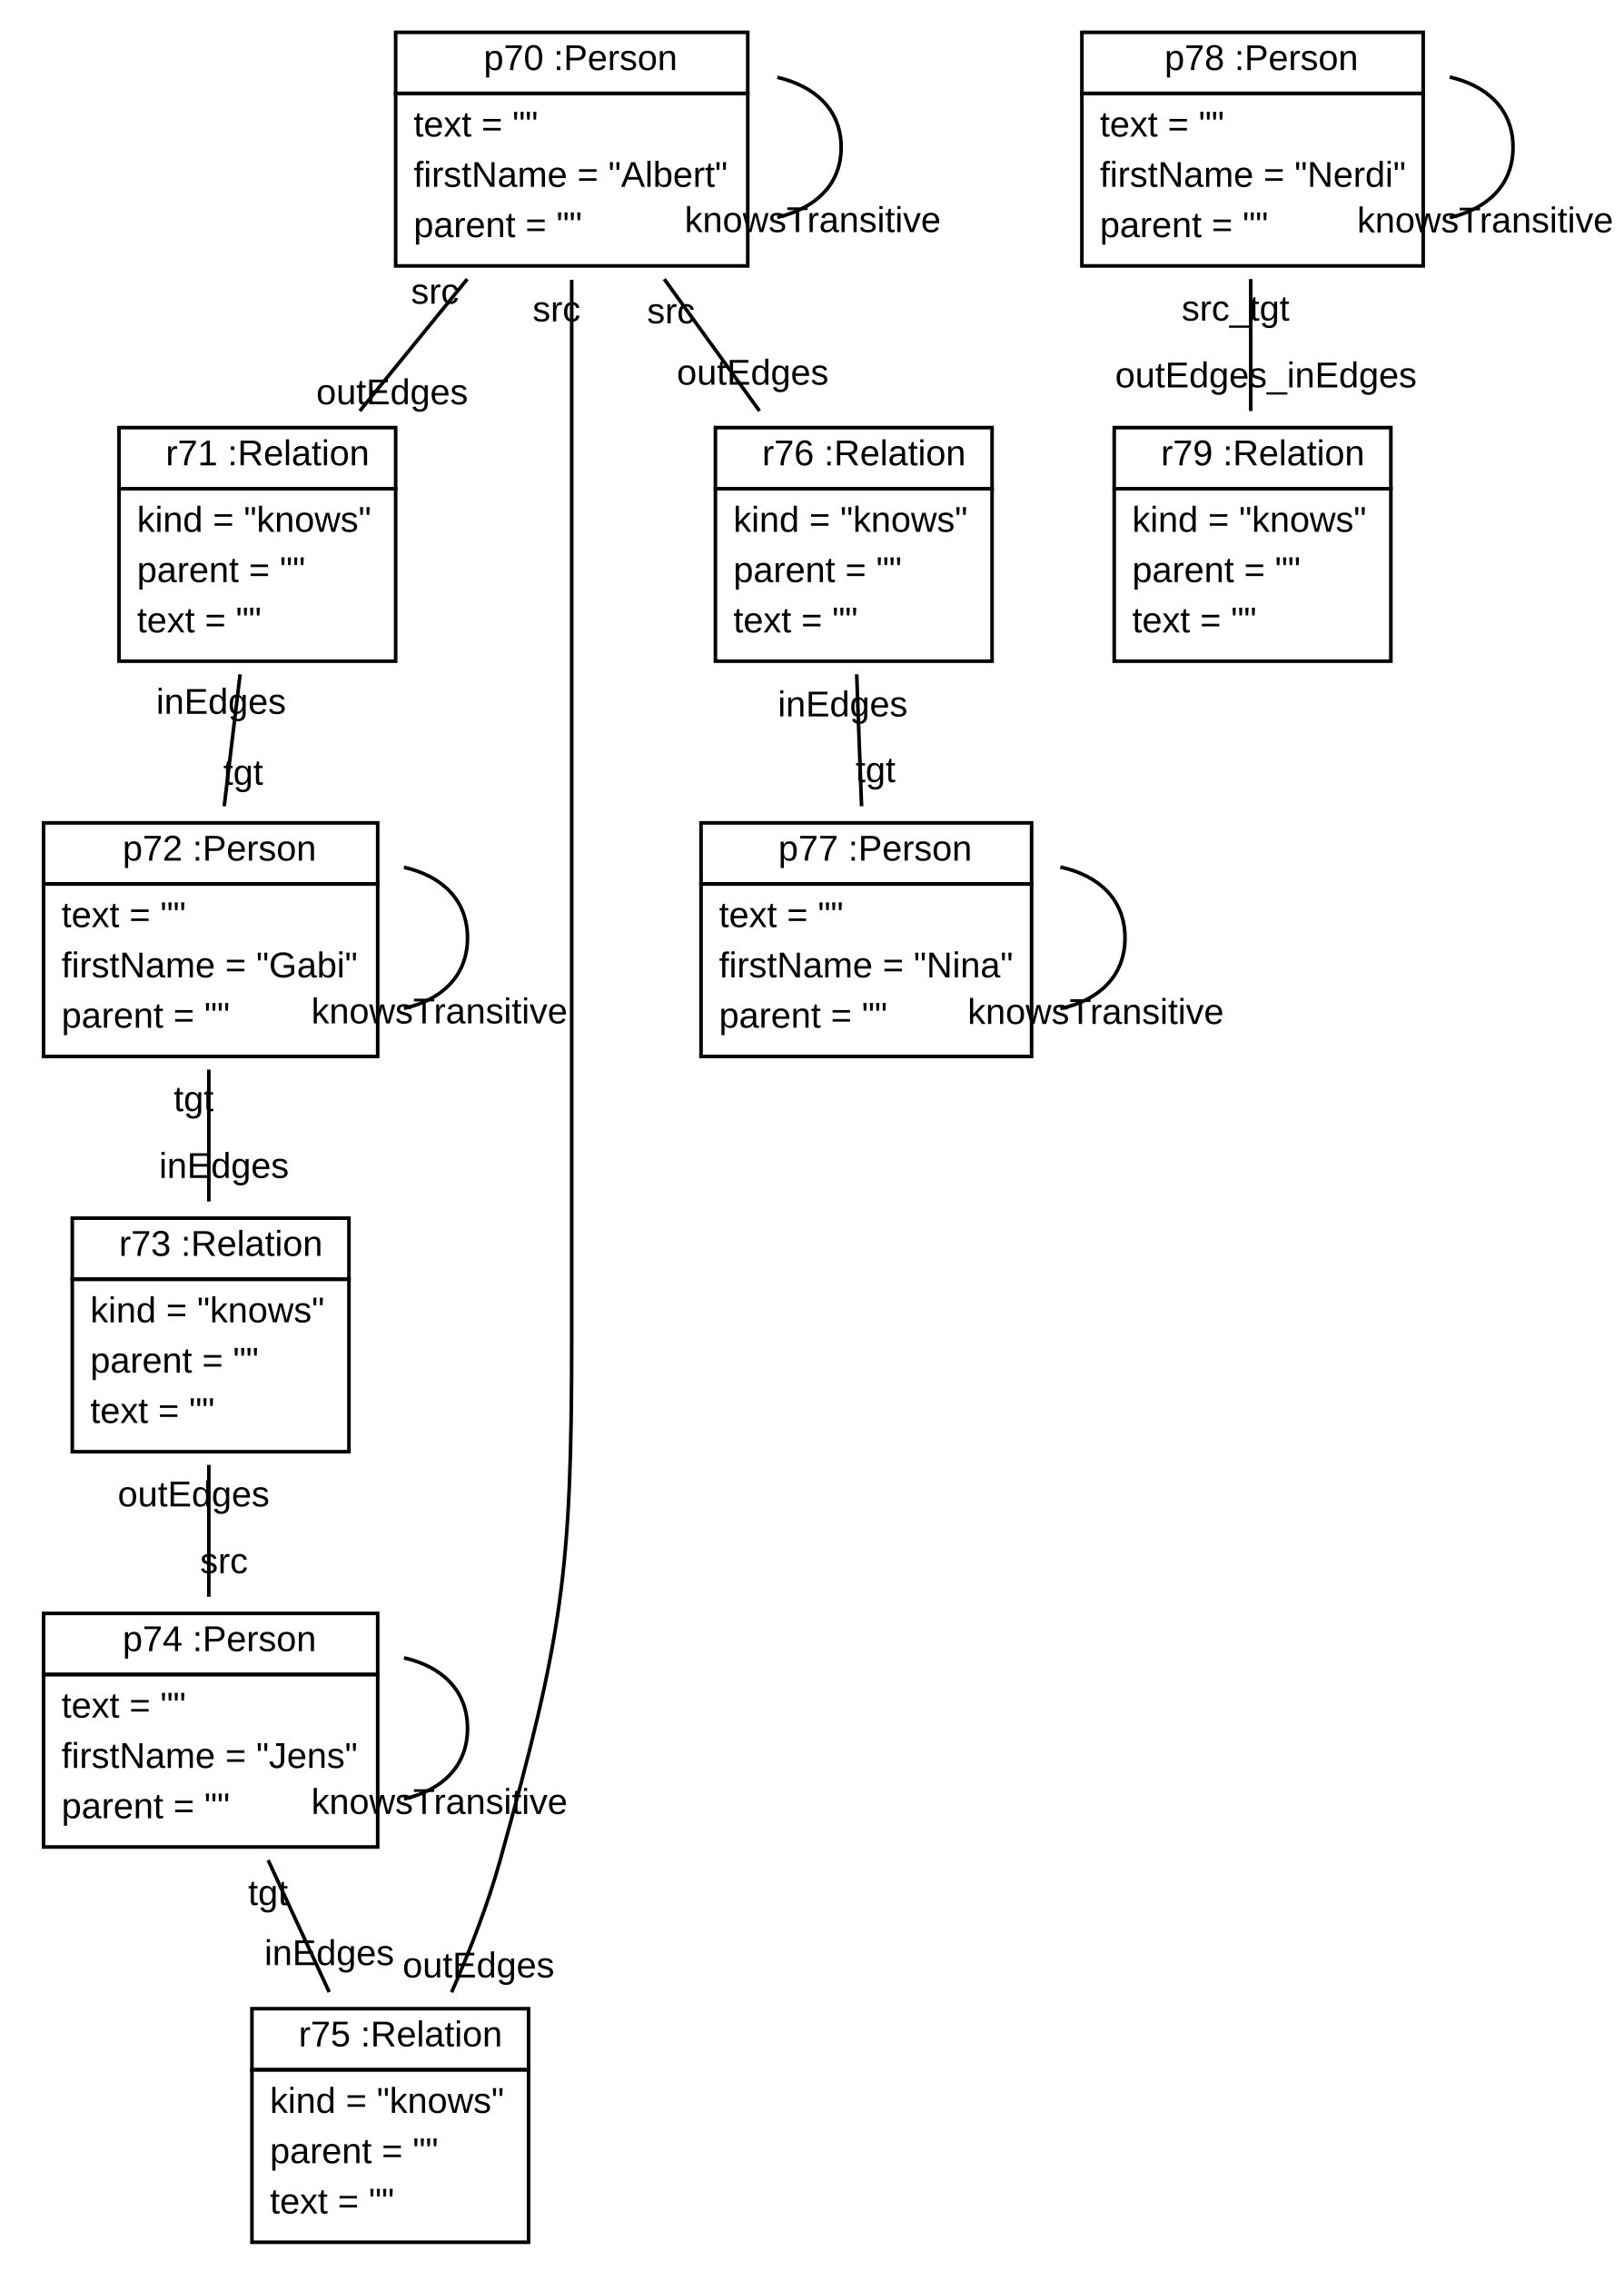
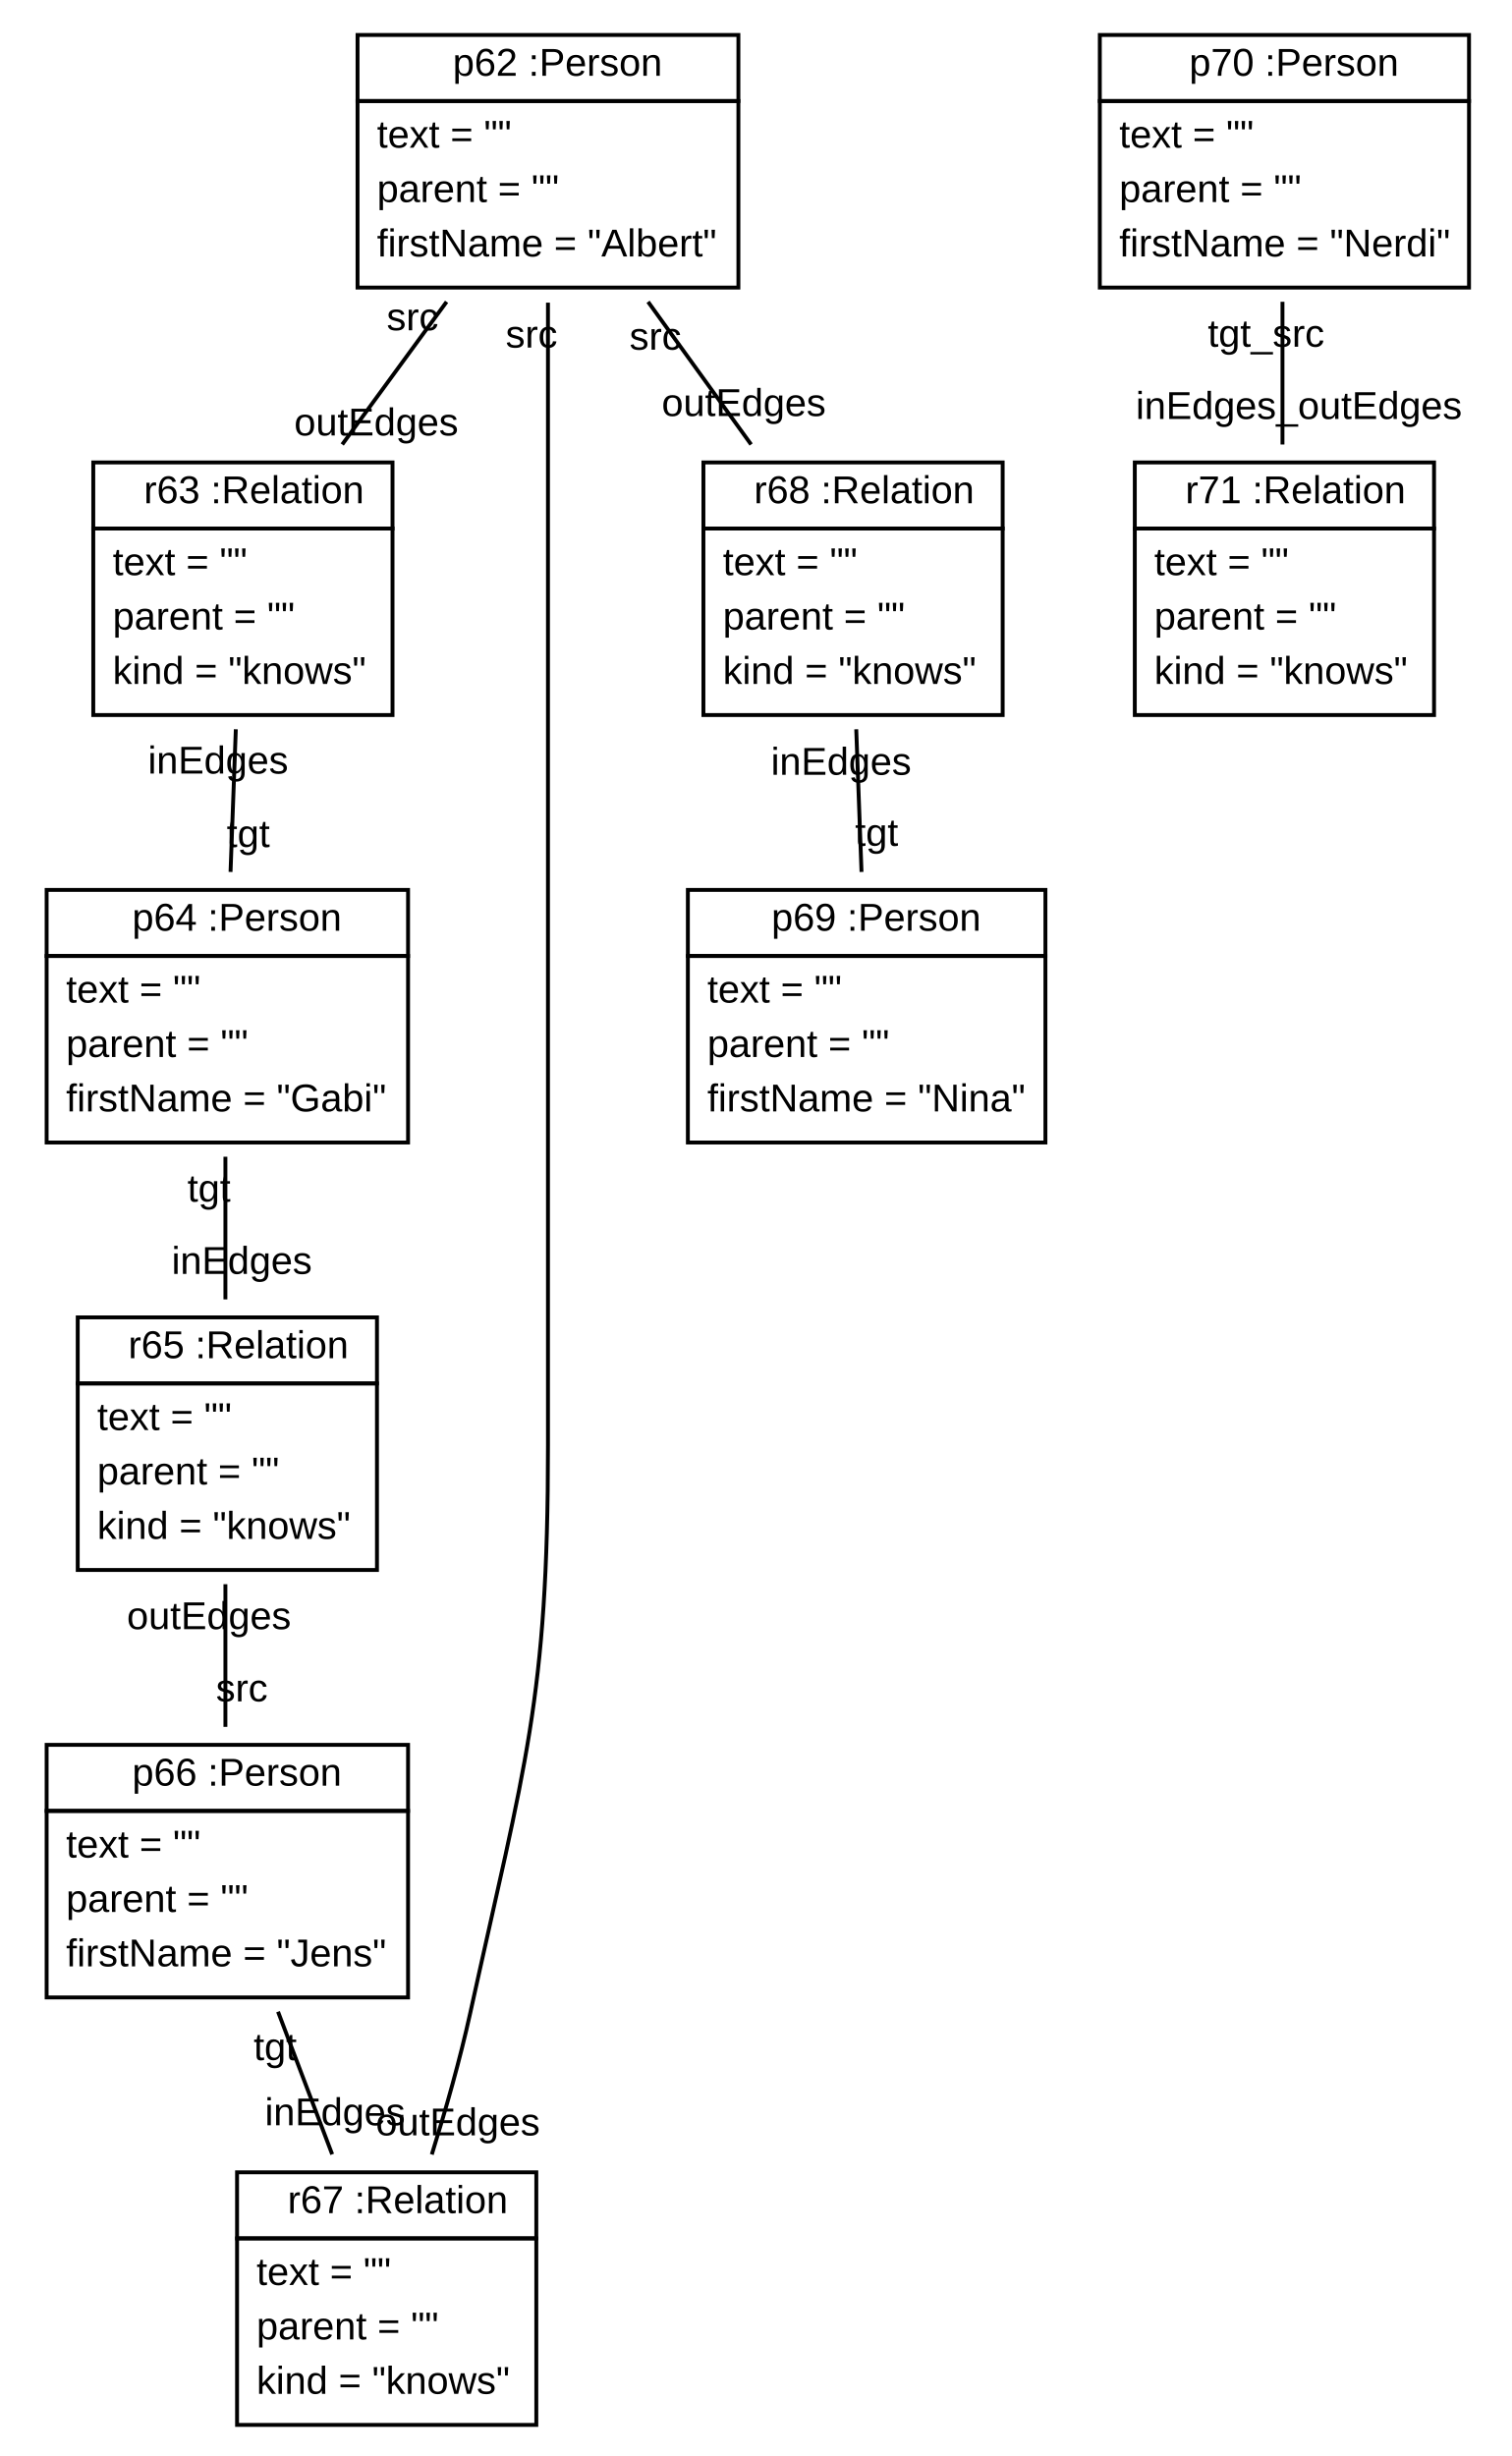
- <svg xmlns="http://www.w3.org/2000/svg" xmlns:xlink="http://www.w3.org/1999/xlink" width="452pt" height="632pt" viewBox="0.00 0.00 451.76 632.00">
+ <svg xmlns="http://www.w3.org/2000/svg" xmlns:xlink="http://www.w3.org/1999/xlink" width="389pt" height="632pt" viewBox="0.00 0.00 389.00 632.00">
  <g id="graph1" class="graph" transform="scale(1 1) rotate(0) translate(4 628)">
-     <polygon fill="white" stroke="white" points="-4,5 -4,-628 448.757,-628 448.757,5 -4,5" />
+     <polygon fill="white" stroke="white" points="-4,5 -4,-628 386,-628 386,5 -4,5" />
    <g id="node1" class="node">
-       <a xlink:href="../examples/org/sdmlib/examples/m2m/Person.java" xlink:title="&lt;TABLE&gt;">
-         <polygon fill="none" stroke="black" points="106,-602 106,-619 204,-619 204,-602 106,-602" />
-         <text text-anchor="start" x="126.5" y="-608.5" font-family="Arial" font-size="10.00"> </text>
-         <text text-anchor="start" x="130.5" y="-608.5" font-family="Arial" font-size="10.00">p70 :Person</text>
+       <a xlink:href="../examples/org/sdmlib/examples/m2m/model/Person.java" xlink:title="&lt;TABLE&gt;">
+         <polygon fill="none" stroke="black" points="88,-602 88,-619 186,-619 186,-602 88,-602" />
+         <text text-anchor="start" x="108.5" y="-608.5" font-family="Arial" font-size="10.00"> </text>
+         <text text-anchor="start" x="112.5" y="-608.5" font-family="Arial" font-size="10.00">p62 :Person</text>
      </a>
-       <polygon fill="none" stroke="black" points="106,-554 106,-602 204,-602 204,-554 106,-554" />
-       <text text-anchor="start" x="111" y="-590" font-family="Arial" font-size="10.00">text = ""</text>
-       <text text-anchor="start" x="111" y="-576" font-family="Arial" font-size="10.00">firstName = "Albert"</text>
-       <text text-anchor="start" x="111" y="-562" font-family="Arial" font-size="10.00">parent = ""</text>
-     </g>
-     <g id="edge8" class="edge">
-       <path fill="none" stroke="black" d="M212.226,-606.492C222.673,-604.025 230,-597.527 230,-587 230,-576.473 222.673,-569.975 212.226,-567.508" />
-       <text text-anchor="middle" x="222.098" y="-563.415" font-family="Arial" font-size="10.00">knowsTransitive</text>
+       <polygon fill="none" stroke="black" points="88,-554 88,-602 186,-602 186,-554 88,-554" />
+       <text text-anchor="start" x="93" y="-590" font-family="Arial" font-size="10.00">text = ""</text>
+       <text text-anchor="start" x="93" y="-576" font-family="Arial" font-size="10.00">parent = ""</text>
+       <text text-anchor="start" x="93" y="-562" font-family="Arial" font-size="10.00">firstName = "Albert"</text>
    </g>
    <g id="node2" class="node">
-       <a xlink:href="../examples/org/sdmlib/examples/m2m/Relation.java" xlink:title="&lt;TABLE&gt;">
-         <polygon fill="none" stroke="black" points="29,-492 29,-509 106,-509 106,-492 29,-492" />
-         <text text-anchor="start" x="38" y="-498.5" font-family="Arial" font-size="10.00"> </text>
-         <text text-anchor="start" x="42" y="-498.5" font-family="Arial" font-size="10.00">r71 :Relation</text>
+       <a xlink:href="../examples/org/sdmlib/examples/m2m/model/Relation.java" xlink:title="&lt;TABLE&gt;">
+         <polygon fill="none" stroke="black" points="20,-492 20,-509 97,-509 97,-492 20,-492" />
+         <text text-anchor="start" x="29" y="-498.5" font-family="Arial" font-size="10.00"> </text>
+         <text text-anchor="start" x="33" y="-498.5" font-family="Arial" font-size="10.00">r63 :Relation</text>
      </a>
-       <polygon fill="none" stroke="black" points="29,-444 29,-492 106,-492 106,-444 29,-444" />
-       <text text-anchor="start" x="34" y="-480" font-family="Arial" font-size="10.00">kind = "knows"</text>
-       <text text-anchor="start" x="34" y="-466" font-family="Arial" font-size="10.00">parent = ""</text>
-       <text text-anchor="start" x="34" y="-452" font-family="Arial" font-size="10.00">text = ""</text>
+       <polygon fill="none" stroke="black" points="20,-444 20,-492 97,-492 97,-444 20,-444" />
+       <text text-anchor="start" x="25" y="-480" font-family="Arial" font-size="10.00">text = ""</text>
+       <text text-anchor="start" x="25" y="-466" font-family="Arial" font-size="10.00">parent = ""</text>
+       <text text-anchor="start" x="25" y="-452" font-family="Arial" font-size="10.00">kind = "knows"</text>
    </g>
    <g id="edge2" class="edge">
-       <path fill="none" stroke="black" d="M125.942,-550.337C116.329,-538.541 105.638,-525.419 96.028,-513.625" />
-       <text text-anchor="middle" x="105.029" y="-515.482" font-family="Arial" font-size="10.00">outEdges</text>
-       <text text-anchor="middle" x="116.94" y="-543.481" font-family="Arial" font-size="10.00">src</text>
+       <path fill="none" stroke="black" d="M110.914,-550.337C102.284,-538.541 92.686,-525.419 84.059,-513.625" />
+       <text text-anchor="middle" x="92.821" y="-515.945" font-family="Arial" font-size="10.00">outEdges</text>
+       <text text-anchor="middle" x="102.152" y="-543.018" font-family="Arial" font-size="10.00">src</text>
    </g>
    <g id="node6" class="node">
-       <a xlink:href="../examples/org/sdmlib/examples/m2m/Relation.java" xlink:title="&lt;TABLE&gt;">
-         <polygon fill="none" stroke="black" points="66,-52 66,-69 143,-69 143,-52 66,-52" />
-         <text text-anchor="start" x="75" y="-58.5" font-family="Arial" font-size="10.00"> </text>
-         <text text-anchor="start" x="79" y="-58.5" font-family="Arial" font-size="10.00">r75 :Relation</text>
+       <a xlink:href="../examples/org/sdmlib/examples/m2m/model/Relation.java" xlink:title="&lt;TABLE&gt;">
+         <polygon fill="none" stroke="black" points="57,-52 57,-69 134,-69 134,-52 57,-52" />
+         <text text-anchor="start" x="66" y="-58.5" font-family="Arial" font-size="10.00"> </text>
+         <text text-anchor="start" x="70" y="-58.5" font-family="Arial" font-size="10.00">r67 :Relation</text>
      </a>
-       <polygon fill="none" stroke="black" points="66,-4 66,-52 143,-52 143,-4 66,-4" />
-       <text text-anchor="start" x="71" y="-40" font-family="Arial" font-size="10.00">kind = "knows"</text>
-       <text text-anchor="start" x="71" y="-26" font-family="Arial" font-size="10.00">parent = ""</text>
-       <text text-anchor="start" x="71" y="-12" font-family="Arial" font-size="10.00">text = ""</text>
+       <polygon fill="none" stroke="black" points="57,-4 57,-52 134,-52 134,-4 57,-4" />
+       <text text-anchor="start" x="62" y="-40" font-family="Arial" font-size="10.00">text = ""</text>
+       <text text-anchor="start" x="62" y="-26" font-family="Arial" font-size="10.00">parent = ""</text>
+       <text text-anchor="start" x="62" y="-12" font-family="Arial" font-size="10.00">kind = "knows"</text>
    </g>
    <g id="edge6" class="edge">
-       <path fill="none" stroke="black" d="M155,-550.125C155,-506.921 155,-432.151 155,-368 155,-368 155,-368 155,-256 155,-190.505 152.555,-173.098 135,-110 131.608,-97.806 126.589,-84.97 121.573,-73.567" />
-       <text text-anchor="middle" x="129.059" y="-77.697" font-family="Arial" font-size="10.00">outEdges</text>
-       <text text-anchor="middle" x="150.774" y="-538.562" font-family="Arial" font-size="10.00">src</text>
+       <path fill="none" stroke="black" d="M137,-550.125C137,-506.921 137,-432.151 137,-368 137,-368 137,-368 137,-256 137,-190.505 131.059,-173.968 117,-110 114.363,-98 110.696,-85.105 107.111,-73.59" />
+       <text text-anchor="middle" x="113.819" y="-78.507" font-family="Arial" font-size="10.00">outEdges</text>
+       <text text-anchor="middle" x="132.774" y="-538.562" font-family="Arial" font-size="10.00">src</text>
    </g>
    <g id="node7" class="node">
-       <a xlink:href="../examples/org/sdmlib/examples/m2m/Relation.java" xlink:title="&lt;TABLE&gt;">
-         <polygon fill="none" stroke="black" points="195,-492 195,-509 272,-509 272,-492 195,-492" />
-         <text text-anchor="start" x="204" y="-498.5" font-family="Arial" font-size="10.00"> </text>
-         <text text-anchor="start" x="208" y="-498.5" font-family="Arial" font-size="10.00">r76 :Relation</text>
+       <a xlink:href="../examples/org/sdmlib/examples/m2m/model/Relation.java" xlink:title="&lt;TABLE&gt;">
+         <polygon fill="none" stroke="black" points="177,-492 177,-509 254,-509 254,-492 177,-492" />
+         <text text-anchor="start" x="186" y="-498.5" font-family="Arial" font-size="10.00"> </text>
+         <text text-anchor="start" x="190" y="-498.5" font-family="Arial" font-size="10.00">r68 :Relation</text>
      </a>
-       <polygon fill="none" stroke="black" points="195,-444 195,-492 272,-492 272,-444 195,-444" />
-       <text text-anchor="start" x="200" y="-480" font-family="Arial" font-size="10.00">kind = "knows"</text>
-       <text text-anchor="start" x="200" y="-466" font-family="Arial" font-size="10.00">parent = ""</text>
-       <text text-anchor="start" x="200" y="-452" font-family="Arial" font-size="10.00">text = ""</text>
+       <polygon fill="none" stroke="black" points="177,-444 177,-492 254,-492 254,-444 177,-444" />
+       <text text-anchor="start" x="182" y="-480" font-family="Arial" font-size="10.00">text = ""</text>
+       <text text-anchor="start" x="182" y="-466" font-family="Arial" font-size="10.00">parent = ""</text>
+       <text text-anchor="start" x="182" y="-452" font-family="Arial" font-size="10.00">kind = "knows"</text>
    </g>
    <g id="edge4" class="edge">
-       <path fill="none" stroke="black" d="M180.756,-550.337C189.276,-538.541 198.753,-525.419 207.271,-513.625" />
-       <text text-anchor="middle" x="205.39" y="-520.947" font-family="Arial" font-size="10.00">outEdges</text>
-       <text text-anchor="middle" x="182.637" y="-538.016" font-family="Arial" font-size="10.00">src</text>
+       <path fill="none" stroke="black" d="M162.756,-550.337C171.276,-538.541 180.753,-525.419 189.271,-513.625" />
+       <text text-anchor="middle" x="187.39" y="-520.947" font-family="Arial" font-size="10.00">outEdges</text>
+       <text text-anchor="middle" x="164.637" y="-538.016" font-family="Arial" font-size="10.00">src</text>
    </g>
    <g id="node3" class="node">
-       <a xlink:href="../examples/org/sdmlib/examples/m2m/Person.java" xlink:title="&lt;TABLE&gt;">
+       <a xlink:href="../examples/org/sdmlib/examples/m2m/model/Person.java" xlink:title="&lt;TABLE&gt;">
        <polygon fill="none" stroke="black" points="8,-382 8,-399 101,-399 101,-382 8,-382" />
        <text text-anchor="start" x="26" y="-388.5" font-family="Arial" font-size="10.00"> </text>
-         <text text-anchor="start" x="30" y="-388.5" font-family="Arial" font-size="10.00">p72 :Person</text>
+         <text text-anchor="start" x="30" y="-388.5" font-family="Arial" font-size="10.00">p64 :Person</text>
      </a>
      <polygon fill="none" stroke="black" points="8,-334 8,-382 101,-382 101,-334 8,-334" />
      <text text-anchor="start" x="13" y="-370" font-family="Arial" font-size="10.00">text = ""</text>
-       <text text-anchor="start" x="13" y="-356" font-family="Arial" font-size="10.00">firstName = "Gabi"</text>
-       <text text-anchor="start" x="13" y="-342" font-family="Arial" font-size="10.00">parent = ""</text>
+       <text text-anchor="start" x="13" y="-356" font-family="Arial" font-size="10.00">parent = ""</text>
+       <text text-anchor="start" x="13" y="-342" font-family="Arial" font-size="10.00">firstName = "Gabi"</text>
+     </g>
+     <g id="edge8" class="edge">
+       <path fill="none" stroke="black" d="M56.679,-440.337C56.242,-428.541 55.756,-415.419 55.319,-403.625" />
+       <text text-anchor="middle" x="59.878" y="-410.026" font-family="Arial" font-size="10.00">tgt</text>
+       <text text-anchor="middle" x="52.12" y="-428.937" font-family="Arial" font-size="10.00">inEdges</text>
+     </g>
+     <g id="node4" class="node">
+       <a xlink:href="../examples/org/sdmlib/examples/m2m/model/Relation.java" xlink:title="&lt;TABLE&gt;">
+         <polygon fill="none" stroke="black" points="16,-272 16,-289 93,-289 93,-272 16,-272" />
+         <text text-anchor="start" x="25" y="-278.5" font-family="Arial" font-size="10.00"> </text>
+         <text text-anchor="start" x="29" y="-278.5" font-family="Arial" font-size="10.00">r65 :Relation</text>
+       </a>
+       <polygon fill="none" stroke="black" points="16,-224 16,-272 93,-272 93,-224 16,-224" />
+       <text text-anchor="start" x="21" y="-260" font-family="Arial" font-size="10.00">text = ""</text>
+       <text text-anchor="start" x="21" y="-246" font-family="Arial" font-size="10.00">parent = ""</text>
+       <text text-anchor="start" x="21" y="-232" font-family="Arial" font-size="10.00">kind = "knows"</text>
    </g>
    <g id="edge10" class="edge">
-       <path fill="none" stroke="black" d="M62.707,-440.337C61.287,-428.541 59.708,-415.419 58.288,-403.625" />
-       <text text-anchor="middle" x="63.567" y="-409.618" font-family="Arial" font-size="10.00">tgt</text>
-       <text text-anchor="middle" x="57.428" y="-429.344" font-family="Arial" font-size="10.00">inEdges</text>
-     </g>
-     <g id="edge14" class="edge">
-       <path fill="none" stroke="black" d="M108.319,-386.638C118.676,-384.288 126,-377.742 126,-367 126,-356.258 118.676,-349.712 108.319,-347.362" />
-       <text text-anchor="middle" x="118.179" y="-343.198" font-family="Arial" font-size="10.00">knowsTransitive</text>
-     </g>
-     <g id="node4" class="node">
-       <a xlink:href="../examples/org/sdmlib/examples/m2m/Relation.java" xlink:title="&lt;TABLE&gt;">
-         <polygon fill="none" stroke="black" points="16,-272 16,-289 93,-289 93,-272 16,-272" />
-         <text text-anchor="start" x="25" y="-278.5" font-family="Arial" font-size="10.00"> </text>
-         <text text-anchor="start" x="29" y="-278.5" font-family="Arial" font-size="10.00">r73 :Relation</text>
-       </a>
-       <polygon fill="none" stroke="black" points="16,-224 16,-272 93,-272 93,-224 16,-224" />
-       <text text-anchor="start" x="21" y="-260" font-family="Arial" font-size="10.00">kind = "knows"</text>
-       <text text-anchor="start" x="21" y="-246" font-family="Arial" font-size="10.00">parent = ""</text>
-       <text text-anchor="start" x="21" y="-232" font-family="Arial" font-size="10.00">text = ""</text>
-     </g>
-     <g id="edge12" class="edge">
      <path fill="none" stroke="black" d="M54,-330.337C54,-318.541 54,-305.419 54,-293.625" />
      <text text-anchor="middle" x="58.226" y="-300.188" font-family="Arial" font-size="10.00">inEdges</text>
      <text text-anchor="middle" x="49.774" y="-318.774" font-family="Arial" font-size="10.00">tgt</text>
    </g>
    <g id="node5" class="node">
-       <a xlink:href="../examples/org/sdmlib/examples/m2m/Person.java" xlink:title="&lt;TABLE&gt;">
+       <a xlink:href="../examples/org/sdmlib/examples/m2m/model/Person.java" xlink:title="&lt;TABLE&gt;">
        <polygon fill="none" stroke="black" points="8,-162 8,-179 101,-179 101,-162 8,-162" />
        <text text-anchor="start" x="26" y="-168.5" font-family="Arial" font-size="10.00"> </text>
-         <text text-anchor="start" x="30" y="-168.5" font-family="Arial" font-size="10.00">p74 :Person</text>
+         <text text-anchor="start" x="30" y="-168.5" font-family="Arial" font-size="10.00">p66 :Person</text>
      </a>
      <polygon fill="none" stroke="black" points="8,-114 8,-162 101,-162 101,-114 8,-114" />
      <text text-anchor="start" x="13" y="-150" font-family="Arial" font-size="10.00">text = ""</text>
-       <text text-anchor="start" x="13" y="-136" font-family="Arial" font-size="10.00">firstName = "Jens"</text>
-       <text text-anchor="start" x="13" y="-122" font-family="Arial" font-size="10.00">parent = ""</text>
+       <text text-anchor="start" x="13" y="-136" font-family="Arial" font-size="10.00">parent = ""</text>
+       <text text-anchor="start" x="13" y="-122" font-family="Arial" font-size="10.00">firstName = "Jens"</text>
    </g>
-     <g id="edge16" class="edge">
+     <g id="edge12" class="edge">
      <path fill="none" stroke="black" d="M54,-220.337C54,-208.541 54,-195.419 54,-183.625" />
      <text text-anchor="middle" x="58.226" y="-190.188" font-family="Arial" font-size="10.00">src</text>
      <text text-anchor="middle" x="49.774" y="-208.774" font-family="Arial" font-size="10.00">outEdges</text>
    </g>
-     <g id="edge20" class="edge">
-       <path fill="none" stroke="black" d="M108.319,-166.638C118.676,-164.288 126,-157.742 126,-147 126,-136.258 118.676,-129.712 108.319,-127.362" />
-       <text text-anchor="middle" x="118.179" y="-123.198" font-family="Arial" font-size="10.00">knowsTransitive</text>
+     <g id="edge14" class="edge">
+       <path fill="none" stroke="black" d="M67.539,-110.337C72.017,-98.541 76.998,-85.419 81.476,-73.625" />
+       <text text-anchor="middle" x="82.21" y="-81.098" font-family="Arial" font-size="10.00">inEdges</text>
+       <text text-anchor="middle" x="66.804" y="-97.865" font-family="Arial" font-size="10.00">tgt</text>
+     </g>
+     <g id="node8" class="node">
+       <a xlink:href="../examples/org/sdmlib/examples/m2m/model/Person.java" xlink:title="&lt;TABLE&gt;">
+         <polygon fill="none" stroke="black" points="173,-382 173,-399 265,-399 265,-382 173,-382" />
+         <text text-anchor="start" x="190.5" y="-388.5" font-family="Arial" font-size="10.00"> </text>
+         <text text-anchor="start" x="194.5" y="-388.5" font-family="Arial" font-size="10.00">p69 :Person</text>
+       </a>
+       <polygon fill="none" stroke="black" points="173,-334 173,-382 265,-382 265,-334 173,-334" />
+       <text text-anchor="start" x="178" y="-370" font-family="Arial" font-size="10.00">text = ""</text>
+       <text text-anchor="start" x="178" y="-356" font-family="Arial" font-size="10.00">parent = ""</text>
+       <text text-anchor="start" x="178" y="-342" font-family="Arial" font-size="10.00">firstName = "Nina"</text>
+     </g>
+     <g id="edge16" class="edge">
+       <path fill="none" stroke="black" d="M216.321,-440.337C216.758,-428.541 217.244,-415.419 217.681,-403.625" />
+       <text text-anchor="middle" x="221.568" y="-410.338" font-family="Arial" font-size="10.00">tgt</text>
+       <text text-anchor="middle" x="212.433" y="-428.624" font-family="Arial" font-size="10.00">inEdges</text>
+     </g>
+     <g id="node9" class="node">
+       <a xlink:href="../examples/org/sdmlib/examples/m2m/model/Person.java" xlink:title="&lt;TABLE&gt;">
+         <polygon fill="none" stroke="black" points="279,-602 279,-619 374,-619 374,-602 279,-602" />
+         <text text-anchor="start" x="298" y="-608.5" font-family="Arial" font-size="10.00"> </text>
+         <text text-anchor="start" x="302" y="-608.5" font-family="Arial" font-size="10.00">p70 :Person</text>
+       </a>
+       <polygon fill="none" stroke="black" points="279,-554 279,-602 374,-602 374,-554 279,-554" />
+       <text text-anchor="start" x="284" y="-590" font-family="Arial" font-size="10.00">text = ""</text>
+       <text text-anchor="start" x="284" y="-576" font-family="Arial" font-size="10.00">parent = ""</text>
+       <text text-anchor="start" x="284" y="-562" font-family="Arial" font-size="10.00">firstName = "Nerdi"</text>
+     </g>
+     <g id="node10" class="node">
+       <a xlink:href="../examples/org/sdmlib/examples/m2m/model/Relation.java" xlink:title="&lt;TABLE&gt;">
+         <polygon fill="none" stroke="black" points="288,-492 288,-509 365,-509 365,-492 288,-492" />
+         <text text-anchor="start" x="297" y="-498.5" font-family="Arial" font-size="10.00"> </text>
+         <text text-anchor="start" x="301" y="-498.5" font-family="Arial" font-size="10.00">r71 :Relation</text>
+       </a>
+       <polygon fill="none" stroke="black" points="288,-444 288,-492 365,-492 365,-444 288,-444" />
+       <text text-anchor="start" x="293" y="-480" font-family="Arial" font-size="10.00">text = ""</text>
+       <text text-anchor="start" x="293" y="-466" font-family="Arial" font-size="10.00">parent = ""</text>
+       <text text-anchor="start" x="293" y="-452" font-family="Arial" font-size="10.00">kind = "knows"</text>
    </g>
    <g id="edge18" class="edge">
-       <path fill="none" stroke="black" d="M70.51,-110.337C75.972,-98.541 82.047,-85.419 87.507,-73.625" />
-       <text text-anchor="middle" x="87.534" y="-81.125" font-family="Arial" font-size="10.00">inEdges</text>
-       <text text-anchor="middle" x="70.483" y="-97.838" font-family="Arial" font-size="10.00">tgt</text>
-     </g>
-     <g id="node8" class="node">
-       <a xlink:href="../examples/org/sdmlib/examples/m2m/Person.java" xlink:title="&lt;TABLE&gt;">
-         <polygon fill="none" stroke="black" points="191,-382 191,-399 283,-399 283,-382 191,-382" />
-         <text text-anchor="start" x="208.5" y="-388.5" font-family="Arial" font-size="10.00"> </text>
-         <text text-anchor="start" x="212.5" y="-388.5" font-family="Arial" font-size="10.00">p77 :Person</text>
-       </a>
-       <polygon fill="none" stroke="black" points="191,-334 191,-382 283,-382 283,-334 191,-334" />
-       <text text-anchor="start" x="196" y="-370" font-family="Arial" font-size="10.00">text = ""</text>
-       <text text-anchor="start" x="196" y="-356" font-family="Arial" font-size="10.00">firstName = "Nina"</text>
-       <text text-anchor="start" x="196" y="-342" font-family="Arial" font-size="10.00">parent = ""</text>
-     </g>
-     <g id="edge22" class="edge">
-       <path fill="none" stroke="black" d="M234.321,-440.337C234.758,-428.541 235.244,-415.419 235.681,-403.625" />
-       <text text-anchor="middle" x="239.568" y="-410.338" font-family="Arial" font-size="10.00">tgt</text>
-       <text text-anchor="middle" x="230.433" y="-428.624" font-family="Arial" font-size="10.00">inEdges</text>
-     </g>
-     <g id="edge24" class="edge">
-       <path fill="none" stroke="black" d="M291.007,-386.707C301.529,-384.419 309,-377.85 309,-367 309,-356.15 301.529,-349.581 291.007,-347.293" />
-       <text text-anchor="middle" x="300.853" y="-343.041" font-family="Arial" font-size="10.00">knowsTransitive</text>
-     </g>
-     <g id="node9" class="node">
-       <a xlink:href="../examples/org/sdmlib/examples/m2m/Person.java" xlink:title="&lt;TABLE&gt;">
-         <polygon fill="none" stroke="black" points="297,-602 297,-619 392,-619 392,-602 297,-602" />
-         <text text-anchor="start" x="316" y="-608.5" font-family="Arial" font-size="10.00"> </text>
-         <text text-anchor="start" x="320" y="-608.5" font-family="Arial" font-size="10.00">p78 :Person</text>
-       </a>
-       <polygon fill="none" stroke="black" points="297,-554 297,-602 392,-602 392,-554 297,-554" />
-       <text text-anchor="start" x="302" y="-590" font-family="Arial" font-size="10.00">text = ""</text>
-       <text text-anchor="start" x="302" y="-576" font-family="Arial" font-size="10.00">firstName = "Nerdi"</text>
-       <text text-anchor="start" x="302" y="-562" font-family="Arial" font-size="10.00">parent = ""</text>
-     </g>
-     <g id="edge28" class="edge">
-       <path fill="none" stroke="black" d="M399.387,-606.566C409.722,-604.157 417,-597.635 417,-587 417,-576.365 409.722,-569.843 399.387,-567.434" />
-       <text text-anchor="middle" x="409.257" y="-563.323" font-family="Arial" font-size="10.00">knowsTransitive</text>
-     </g>
-     <g id="node10" class="node">
-       <a xlink:href="../examples/org/sdmlib/examples/m2m/Relation.java" xlink:title="&lt;TABLE&gt;">
-         <polygon fill="none" stroke="black" points="306,-492 306,-509 383,-509 383,-492 306,-492" />
-         <text text-anchor="start" x="315" y="-498.5" font-family="Arial" font-size="10.00"> </text>
-         <text text-anchor="start" x="319" y="-498.5" font-family="Arial" font-size="10.00">r79 :Relation</text>
-       </a>
-       <polygon fill="none" stroke="black" points="306,-444 306,-492 383,-492 383,-444 306,-444" />
-       <text text-anchor="start" x="311" y="-480" font-family="Arial" font-size="10.00">kind = "knows"</text>
-       <text text-anchor="start" x="311" y="-466" font-family="Arial" font-size="10.00">parent = ""</text>
-       <text text-anchor="start" x="311" y="-452" font-family="Arial" font-size="10.00">text = ""</text>
-     </g>
-     <g id="edge26" class="edge">
-       <path fill="none" stroke="black" d="M344,-550.337C344,-538.541 344,-525.419 344,-513.625" />
-       <text text-anchor="middle" x="348.226" y="-520.188" font-family="Arial" font-size="10.00">outEdges_inEdges</text>
-       <text text-anchor="middle" x="339.774" y="-538.774" font-family="Arial" font-size="10.00">src_tgt</text>
+       <path fill="none" stroke="black" d="M326,-550.337C326,-538.541 326,-525.419 326,-513.625" />
+       <text text-anchor="middle" x="330.226" y="-520.188" font-family="Arial" font-size="10.00">inEdges_outEdges</text>
+       <text text-anchor="middle" x="321.774" y="-538.774" font-family="Arial" font-size="10.00">tgt_src</text>
    </g>
  </g>
</svg>
